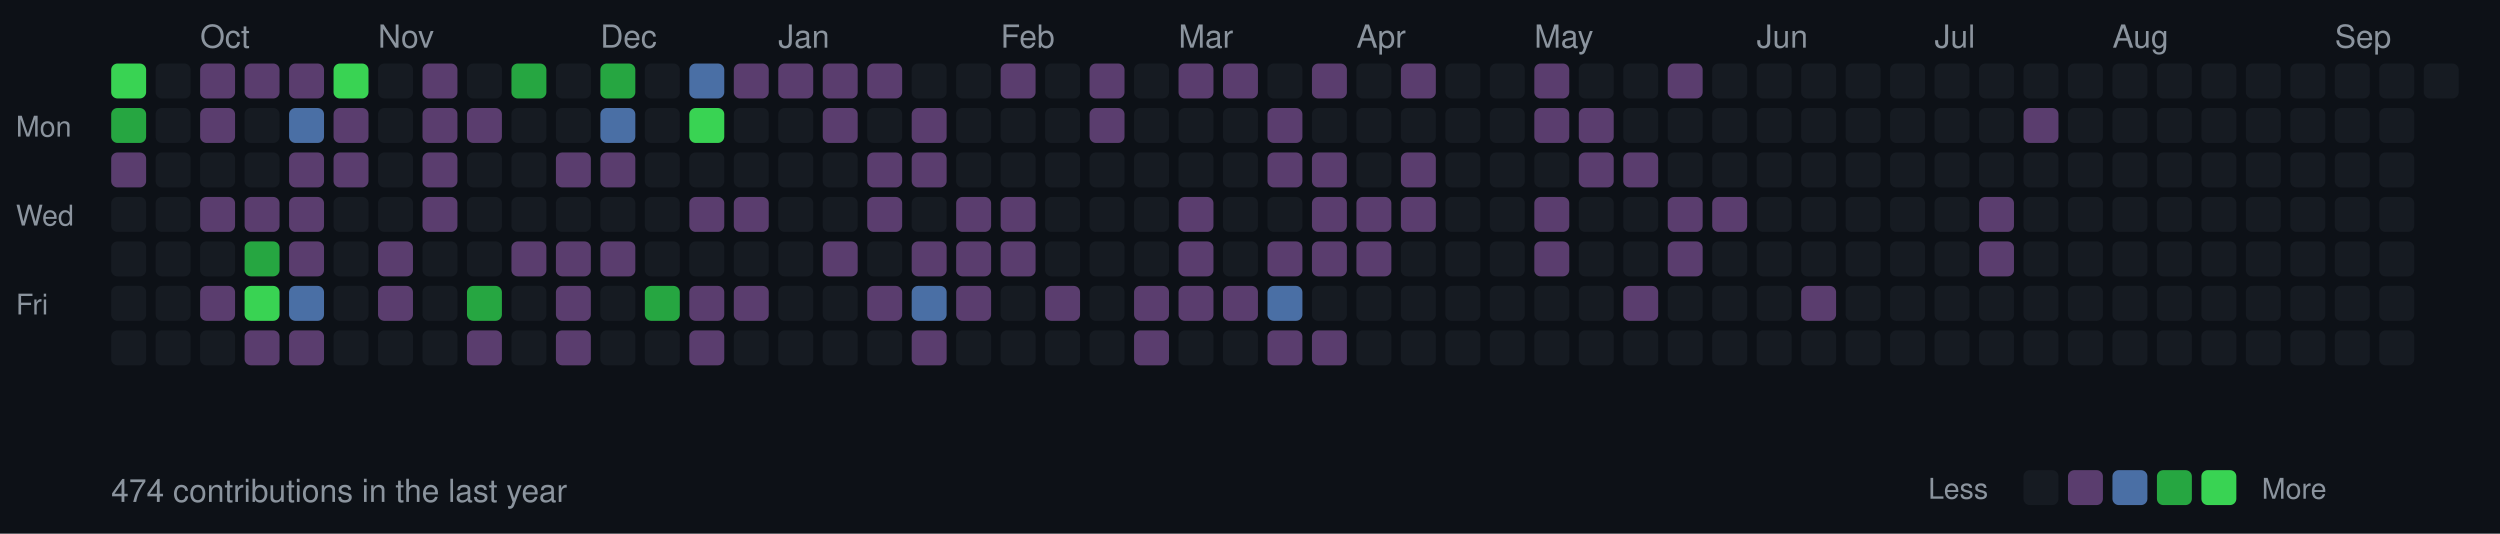
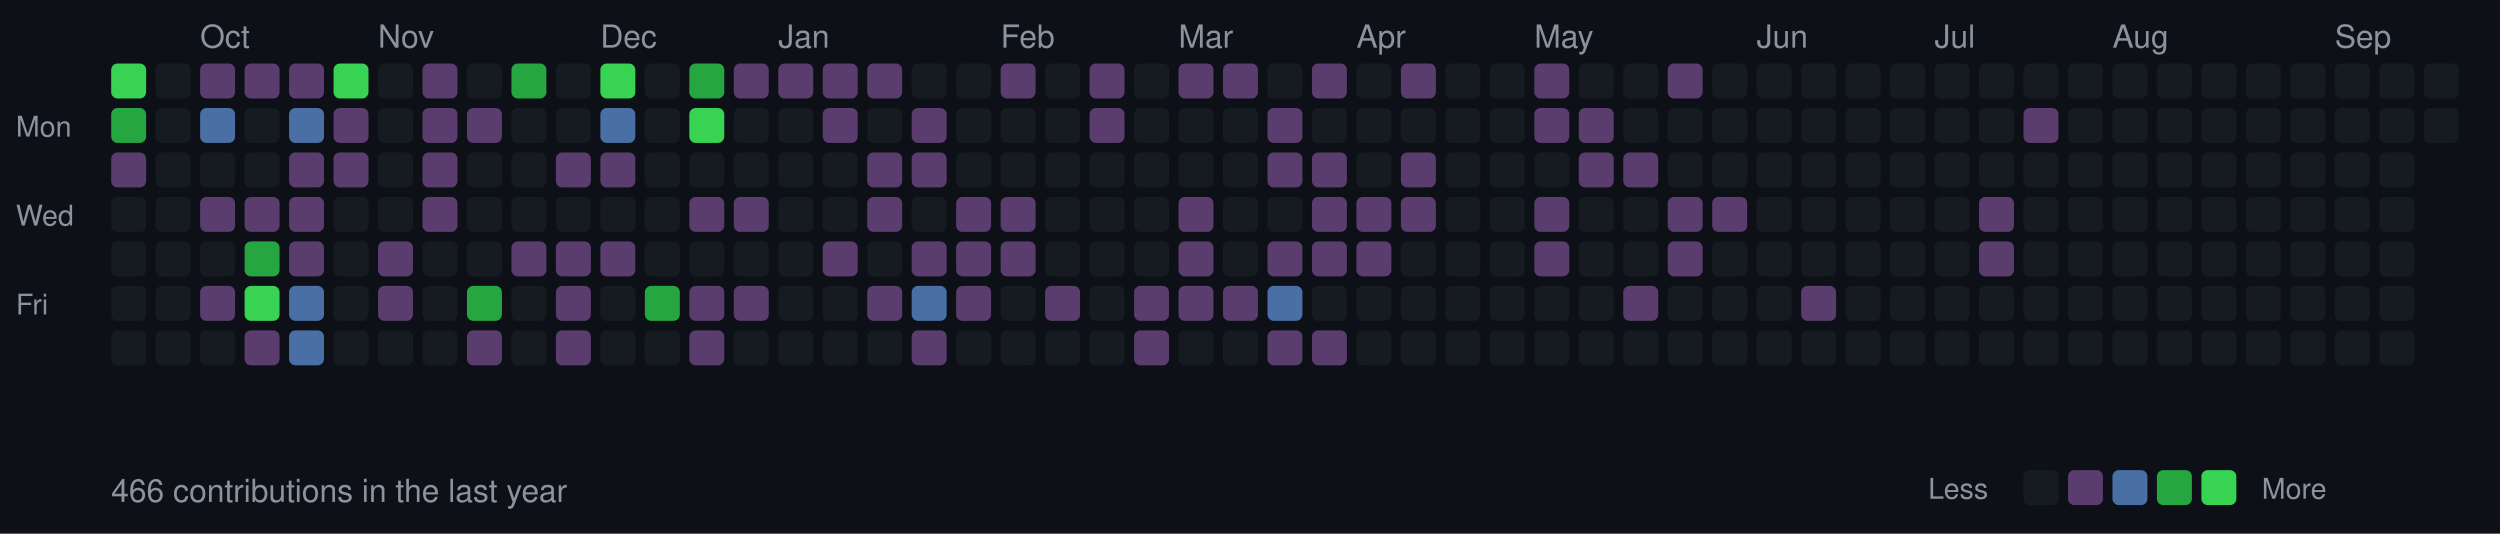
<svg xmlns="http://www.w3.org/2000/svg" width="787" height="168">
  <style>
  .month { font-size: 10px; fill: #8b949e; font-family: -apple-system, BlinkMacSystemFont, "Segoe UI", Helvetica, Arial, sans-serif; }
  .day { font-size: 9px; fill: #8b949e; font-family: -apple-system, BlinkMacSystemFont, "Segoe UI", Helvetica, Arial, sans-serif; }
  .stats { font-size: 10px; fill: #8b949e; font-family: -apple-system, BlinkMacSystemFont, "Segoe UI", Helvetica, Arial, sans-serif; }
  rect.day-cell { rx: 2; ry: 2; }
  rect.day-cell:hover { stroke: #8b949e; stroke-width: 1; }
</style>
  <rect width="787" height="168" fill="#0d1117" />
  <text x="5" y="43" class="day">Mon</text>
  <text x="5" y="71" class="day">Wed</text>
  <text x="5" y="99" class="day">Fri</text>
  <rect class="day-cell" x="35" y="20" width="11" height="11" fill="#39d353" />
  <rect class="day-cell" x="35" y="34" width="11" height="11" fill="#26a641" />
  <rect class="day-cell" x="35" y="48" width="11" height="11" fill="#5a3d6e" />
  <rect class="day-cell" x="35" y="62" width="11" height="11" fill="#161b22" />
  <rect class="day-cell" x="35" y="76" width="11" height="11" fill="#161b22" />
  <rect class="day-cell" x="35" y="90" width="11" height="11" fill="#161b22" />
  <rect class="day-cell" x="35" y="104" width="11" height="11" fill="#161b22" />
  <rect class="day-cell" x="49" y="20" width="11" height="11" fill="#161b22" />
  <rect class="day-cell" x="49" y="34" width="11" height="11" fill="#161b22" />
  <rect class="day-cell" x="49" y="48" width="11" height="11" fill="#161b22" />
  <rect class="day-cell" x="49" y="62" width="11" height="11" fill="#161b22" />
  <rect class="day-cell" x="49" y="76" width="11" height="11" fill="#161b22" />
  <rect class="day-cell" x="49" y="90" width="11" height="11" fill="#161b22" />
  <rect class="day-cell" x="49" y="104" width="11" height="11" fill="#161b22" />
  <rect class="day-cell" x="63" y="20" width="11" height="11" fill="#5a3d6e" />
-   <rect class="day-cell" x="63" y="34" width="11" height="11" fill="#5a3d6e" />
+   <rect class="day-cell" x="63" y="34" width="11" height="11" fill="#4a6fa5" />
  <rect class="day-cell" x="63" y="48" width="11" height="11" fill="#161b22" />
  <text x="63" y="15" class="month">Oct</text>
  <rect class="day-cell" x="63" y="62" width="11" height="11" fill="#5a3d6e" />
  <rect class="day-cell" x="63" y="76" width="11" height="11" fill="#161b22" />
  <rect class="day-cell" x="63" y="90" width="11" height="11" fill="#5a3d6e" />
  <rect class="day-cell" x="63" y="104" width="11" height="11" fill="#161b22" />
  <rect class="day-cell" x="77" y="20" width="11" height="11" fill="#5a3d6e" />
  <rect class="day-cell" x="77" y="34" width="11" height="11" fill="#161b22" />
  <rect class="day-cell" x="77" y="48" width="11" height="11" fill="#161b22" />
  <rect class="day-cell" x="77" y="62" width="11" height="11" fill="#5a3d6e" />
  <rect class="day-cell" x="77" y="76" width="11" height="11" fill="#26a641" />
  <rect class="day-cell" x="77" y="90" width="11" height="11" fill="#39d353" />
  <rect class="day-cell" x="77" y="104" width="11" height="11" fill="#5a3d6e" />
  <rect class="day-cell" x="91" y="20" width="11" height="11" fill="#5a3d6e" />
  <rect class="day-cell" x="91" y="34" width="11" height="11" fill="#4a6fa5" />
  <rect class="day-cell" x="91" y="48" width="11" height="11" fill="#5a3d6e" />
  <rect class="day-cell" x="91" y="62" width="11" height="11" fill="#5a3d6e" />
  <rect class="day-cell" x="91" y="76" width="11" height="11" fill="#5a3d6e" />
  <rect class="day-cell" x="91" y="90" width="11" height="11" fill="#4a6fa5" />
-   <rect class="day-cell" x="91" y="104" width="11" height="11" fill="#5a3d6e" />
+   <rect class="day-cell" x="91" y="104" width="11" height="11" fill="#4a6fa5" />
  <rect class="day-cell" x="105" y="20" width="11" height="11" fill="#39d353" />
  <rect class="day-cell" x="105" y="34" width="11" height="11" fill="#5a3d6e" />
  <rect class="day-cell" x="105" y="48" width="11" height="11" fill="#5a3d6e" />
  <rect class="day-cell" x="105" y="62" width="11" height="11" fill="#161b22" />
  <rect class="day-cell" x="105" y="76" width="11" height="11" fill="#161b22" />
  <rect class="day-cell" x="105" y="90" width="11" height="11" fill="#161b22" />
  <rect class="day-cell" x="105" y="104" width="11" height="11" fill="#161b22" />
  <rect class="day-cell" x="119" y="20" width="11" height="11" fill="#161b22" />
  <rect class="day-cell" x="119" y="34" width="11" height="11" fill="#161b22" />
  <rect class="day-cell" x="119" y="48" width="11" height="11" fill="#161b22" />
  <rect class="day-cell" x="119" y="62" width="11" height="11" fill="#161b22" />
  <rect class="day-cell" x="119" y="76" width="11" height="11" fill="#5a3d6e" />
  <rect class="day-cell" x="119" y="90" width="11" height="11" fill="#5a3d6e" />
  <text x="119" y="15" class="month">Nov</text>
  <rect class="day-cell" x="119" y="104" width="11" height="11" fill="#161b22" />
  <rect class="day-cell" x="133" y="20" width="11" height="11" fill="#5a3d6e" />
  <rect class="day-cell" x="133" y="34" width="11" height="11" fill="#5a3d6e" />
  <rect class="day-cell" x="133" y="48" width="11" height="11" fill="#5a3d6e" />
  <rect class="day-cell" x="133" y="62" width="11" height="11" fill="#5a3d6e" />
  <rect class="day-cell" x="133" y="76" width="11" height="11" fill="#161b22" />
  <rect class="day-cell" x="133" y="90" width="11" height="11" fill="#161b22" />
  <rect class="day-cell" x="133" y="104" width="11" height="11" fill="#161b22" />
  <rect class="day-cell" x="147" y="20" width="11" height="11" fill="#161b22" />
  <rect class="day-cell" x="147" y="34" width="11" height="11" fill="#5a3d6e" />
  <rect class="day-cell" x="147" y="48" width="11" height="11" fill="#161b22" />
  <rect class="day-cell" x="147" y="62" width="11" height="11" fill="#161b22" />
  <rect class="day-cell" x="147" y="76" width="11" height="11" fill="#161b22" />
  <rect class="day-cell" x="147" y="90" width="11" height="11" fill="#26a641" />
  <rect class="day-cell" x="147" y="104" width="11" height="11" fill="#5a3d6e" />
  <rect class="day-cell" x="161" y="20" width="11" height="11" fill="#26a641" />
  <rect class="day-cell" x="161" y="34" width="11" height="11" fill="#161b22" />
  <rect class="day-cell" x="161" y="48" width="11" height="11" fill="#161b22" />
  <rect class="day-cell" x="161" y="62" width="11" height="11" fill="#161b22" />
  <rect class="day-cell" x="161" y="76" width="11" height="11" fill="#5a3d6e" />
  <rect class="day-cell" x="161" y="90" width="11" height="11" fill="#161b22" />
  <rect class="day-cell" x="161" y="104" width="11" height="11" fill="#161b22" />
  <rect class="day-cell" x="175" y="20" width="11" height="11" fill="#161b22" />
  <rect class="day-cell" x="175" y="34" width="11" height="11" fill="#161b22" />
  <rect class="day-cell" x="175" y="48" width="11" height="11" fill="#5a3d6e" />
  <rect class="day-cell" x="175" y="62" width="11" height="11" fill="#161b22" />
  <rect class="day-cell" x="175" y="76" width="11" height="11" fill="#5a3d6e" />
  <rect class="day-cell" x="175" y="90" width="11" height="11" fill="#5a3d6e" />
  <rect class="day-cell" x="175" y="104" width="11" height="11" fill="#5a3d6e" />
-   <rect class="day-cell" x="189" y="20" width="11" height="11" fill="#26a641" />
+   <rect class="day-cell" x="189" y="20" width="11" height="11" fill="#39d353" />
  <text x="189" y="15" class="month">Dec</text>
  <rect class="day-cell" x="189" y="34" width="11" height="11" fill="#4a6fa5" />
  <rect class="day-cell" x="189" y="48" width="11" height="11" fill="#5a3d6e" />
  <rect class="day-cell" x="189" y="62" width="11" height="11" fill="#161b22" />
  <rect class="day-cell" x="189" y="76" width="11" height="11" fill="#5a3d6e" />
  <rect class="day-cell" x="189" y="90" width="11" height="11" fill="#161b22" />
  <rect class="day-cell" x="189" y="104" width="11" height="11" fill="#161b22" />
  <rect class="day-cell" x="203" y="20" width="11" height="11" fill="#161b22" />
  <rect class="day-cell" x="203" y="34" width="11" height="11" fill="#161b22" />
  <rect class="day-cell" x="203" y="48" width="11" height="11" fill="#161b22" />
  <rect class="day-cell" x="203" y="62" width="11" height="11" fill="#161b22" />
  <rect class="day-cell" x="203" y="76" width="11" height="11" fill="#161b22" />
  <rect class="day-cell" x="203" y="90" width="11" height="11" fill="#26a641" />
  <rect class="day-cell" x="203" y="104" width="11" height="11" fill="#161b22" />
-   <rect class="day-cell" x="217" y="20" width="11" height="11" fill="#4a6fa5" />
+   <rect class="day-cell" x="217" y="20" width="11" height="11" fill="#26a641" />
  <rect class="day-cell" x="217" y="34" width="11" height="11" fill="#39d353" />
  <rect class="day-cell" x="217" y="48" width="11" height="11" fill="#161b22" />
  <rect class="day-cell" x="217" y="62" width="11" height="11" fill="#5a3d6e" />
  <rect class="day-cell" x="217" y="76" width="11" height="11" fill="#161b22" />
  <rect class="day-cell" x="217" y="90" width="11" height="11" fill="#5a3d6e" />
  <rect class="day-cell" x="217" y="104" width="11" height="11" fill="#5a3d6e" />
  <rect class="day-cell" x="231" y="20" width="11" height="11" fill="#5a3d6e" />
  <rect class="day-cell" x="231" y="34" width="11" height="11" fill="#161b22" />
  <rect class="day-cell" x="231" y="48" width="11" height="11" fill="#161b22" />
  <rect class="day-cell" x="231" y="62" width="11" height="11" fill="#5a3d6e" />
  <rect class="day-cell" x="231" y="76" width="11" height="11" fill="#161b22" />
  <rect class="day-cell" x="231" y="90" width="11" height="11" fill="#5a3d6e" />
  <rect class="day-cell" x="231" y="104" width="11" height="11" fill="#161b22" />
  <rect class="day-cell" x="245" y="20" width="11" height="11" fill="#5a3d6e" />
  <rect class="day-cell" x="245" y="34" width="11" height="11" fill="#161b22" />
  <rect class="day-cell" x="245" y="48" width="11" height="11" fill="#161b22" />
  <rect class="day-cell" x="245" y="62" width="11" height="11" fill="#161b22" />
  <text x="245" y="15" class="month">Jan</text>
  <rect class="day-cell" x="245" y="76" width="11" height="11" fill="#161b22" />
  <rect class="day-cell" x="245" y="90" width="11" height="11" fill="#161b22" />
  <rect class="day-cell" x="245" y="104" width="11" height="11" fill="#161b22" />
  <rect class="day-cell" x="259" y="20" width="11" height="11" fill="#5a3d6e" />
  <rect class="day-cell" x="259" y="34" width="11" height="11" fill="#5a3d6e" />
  <rect class="day-cell" x="259" y="48" width="11" height="11" fill="#161b22" />
  <rect class="day-cell" x="259" y="62" width="11" height="11" fill="#161b22" />
  <rect class="day-cell" x="259" y="76" width="11" height="11" fill="#5a3d6e" />
  <rect class="day-cell" x="259" y="90" width="11" height="11" fill="#161b22" />
  <rect class="day-cell" x="259" y="104" width="11" height="11" fill="#161b22" />
  <rect class="day-cell" x="273" y="20" width="11" height="11" fill="#5a3d6e" />
  <rect class="day-cell" x="273" y="34" width="11" height="11" fill="#161b22" />
  <rect class="day-cell" x="273" y="48" width="11" height="11" fill="#5a3d6e" />
  <rect class="day-cell" x="273" y="62" width="11" height="11" fill="#5a3d6e" />
  <rect class="day-cell" x="273" y="76" width="11" height="11" fill="#161b22" />
  <rect class="day-cell" x="273" y="90" width="11" height="11" fill="#5a3d6e" />
  <rect class="day-cell" x="273" y="104" width="11" height="11" fill="#161b22" />
  <rect class="day-cell" x="287" y="20" width="11" height="11" fill="#161b22" />
  <rect class="day-cell" x="287" y="34" width="11" height="11" fill="#5a3d6e" />
  <rect class="day-cell" x="287" y="48" width="11" height="11" fill="#5a3d6e" />
  <rect class="day-cell" x="287" y="62" width="11" height="11" fill="#161b22" />
  <rect class="day-cell" x="287" y="76" width="11" height="11" fill="#5a3d6e" />
  <rect class="day-cell" x="287" y="90" width="11" height="11" fill="#4a6fa5" />
  <rect class="day-cell" x="287" y="104" width="11" height="11" fill="#5a3d6e" />
  <rect class="day-cell" x="301" y="20" width="11" height="11" fill="#161b22" />
  <rect class="day-cell" x="301" y="34" width="11" height="11" fill="#161b22" />
  <rect class="day-cell" x="301" y="48" width="11" height="11" fill="#161b22" />
  <rect class="day-cell" x="301" y="62" width="11" height="11" fill="#5a3d6e" />
  <rect class="day-cell" x="301" y="76" width="11" height="11" fill="#5a3d6e" />
  <rect class="day-cell" x="301" y="90" width="11" height="11" fill="#5a3d6e" />
  <rect class="day-cell" x="301" y="104" width="11" height="11" fill="#161b22" />
  <text x="315" y="15" class="month">Feb</text>
  <rect class="day-cell" x="315" y="20" width="11" height="11" fill="#5a3d6e" />
  <rect class="day-cell" x="315" y="34" width="11" height="11" fill="#161b22" />
  <rect class="day-cell" x="315" y="48" width="11" height="11" fill="#161b22" />
  <rect class="day-cell" x="315" y="62" width="11" height="11" fill="#5a3d6e" />
  <rect class="day-cell" x="315" y="76" width="11" height="11" fill="#5a3d6e" />
  <rect class="day-cell" x="315" y="90" width="11" height="11" fill="#161b22" />
  <rect class="day-cell" x="315" y="104" width="11" height="11" fill="#161b22" />
  <rect class="day-cell" x="329" y="20" width="11" height="11" fill="#161b22" />
  <rect class="day-cell" x="329" y="34" width="11" height="11" fill="#161b22" />
  <rect class="day-cell" x="329" y="48" width="11" height="11" fill="#161b22" />
  <rect class="day-cell" x="329" y="62" width="11" height="11" fill="#161b22" />
  <rect class="day-cell" x="329" y="76" width="11" height="11" fill="#161b22" />
  <rect class="day-cell" x="329" y="90" width="11" height="11" fill="#5a3d6e" />
  <rect class="day-cell" x="329" y="104" width="11" height="11" fill="#161b22" />
  <rect class="day-cell" x="343" y="20" width="11" height="11" fill="#5a3d6e" />
  <rect class="day-cell" x="343" y="34" width="11" height="11" fill="#5a3d6e" />
  <rect class="day-cell" x="343" y="48" width="11" height="11" fill="#161b22" />
  <rect class="day-cell" x="343" y="62" width="11" height="11" fill="#161b22" />
  <rect class="day-cell" x="343" y="76" width="11" height="11" fill="#161b22" />
  <rect class="day-cell" x="343" y="90" width="11" height="11" fill="#161b22" />
  <rect class="day-cell" x="343" y="104" width="11" height="11" fill="#161b22" />
  <rect class="day-cell" x="357" y="20" width="11" height="11" fill="#161b22" />
  <rect class="day-cell" x="357" y="34" width="11" height="11" fill="#161b22" />
  <rect class="day-cell" x="357" y="48" width="11" height="11" fill="#161b22" />
  <rect class="day-cell" x="357" y="62" width="11" height="11" fill="#161b22" />
  <rect class="day-cell" x="357" y="76" width="11" height="11" fill="#161b22" />
  <rect class="day-cell" x="357" y="90" width="11" height="11" fill="#5a3d6e" />
  <rect class="day-cell" x="357" y="104" width="11" height="11" fill="#5a3d6e" />
  <text x="371" y="15" class="month">Mar</text>
  <rect class="day-cell" x="371" y="20" width="11" height="11" fill="#5a3d6e" />
  <rect class="day-cell" x="371" y="34" width="11" height="11" fill="#161b22" />
  <rect class="day-cell" x="371" y="48" width="11" height="11" fill="#161b22" />
  <rect class="day-cell" x="371" y="62" width="11" height="11" fill="#5a3d6e" />
  <rect class="day-cell" x="371" y="76" width="11" height="11" fill="#5a3d6e" />
  <rect class="day-cell" x="371" y="90" width="11" height="11" fill="#5a3d6e" />
  <rect class="day-cell" x="371" y="104" width="11" height="11" fill="#161b22" />
  <rect class="day-cell" x="385" y="20" width="11" height="11" fill="#5a3d6e" />
  <rect class="day-cell" x="385" y="34" width="11" height="11" fill="#161b22" />
  <rect class="day-cell" x="385" y="48" width="11" height="11" fill="#161b22" />
  <rect class="day-cell" x="385" y="62" width="11" height="11" fill="#161b22" />
  <rect class="day-cell" x="385" y="76" width="11" height="11" fill="#161b22" />
  <rect class="day-cell" x="385" y="90" width="11" height="11" fill="#5a3d6e" />
  <rect class="day-cell" x="385" y="104" width="11" height="11" fill="#161b22" />
  <rect class="day-cell" x="399" y="20" width="11" height="11" fill="#161b22" />
  <rect class="day-cell" x="399" y="34" width="11" height="11" fill="#5a3d6e" />
  <rect class="day-cell" x="399" y="48" width="11" height="11" fill="#5a3d6e" />
  <rect class="day-cell" x="399" y="62" width="11" height="11" fill="#161b22" />
  <rect class="day-cell" x="399" y="76" width="11" height="11" fill="#5a3d6e" />
  <rect class="day-cell" x="399" y="90" width="11" height="11" fill="#4a6fa5" />
  <rect class="day-cell" x="399" y="104" width="11" height="11" fill="#5a3d6e" />
  <rect class="day-cell" x="413" y="20" width="11" height="11" fill="#5a3d6e" />
  <rect class="day-cell" x="413" y="34" width="11" height="11" fill="#161b22" />
  <rect class="day-cell" x="413" y="48" width="11" height="11" fill="#5a3d6e" />
  <rect class="day-cell" x="413" y="62" width="11" height="11" fill="#5a3d6e" />
  <rect class="day-cell" x="413" y="76" width="11" height="11" fill="#5a3d6e" />
  <rect class="day-cell" x="413" y="90" width="11" height="11" fill="#161b22" />
  <rect class="day-cell" x="413" y="104" width="11" height="11" fill="#5a3d6e" />
  <rect class="day-cell" x="427" y="20" width="11" height="11" fill="#161b22" />
  <rect class="day-cell" x="427" y="34" width="11" height="11" fill="#161b22" />
  <rect class="day-cell" x="427" y="48" width="11" height="11" fill="#161b22" />
  <text x="427" y="15" class="month">Apr</text>
  <rect class="day-cell" x="427" y="62" width="11" height="11" fill="#5a3d6e" />
  <rect class="day-cell" x="427" y="76" width="11" height="11" fill="#5a3d6e" />
  <rect class="day-cell" x="427" y="90" width="11" height="11" fill="#161b22" />
  <rect class="day-cell" x="427" y="104" width="11" height="11" fill="#161b22" />
  <rect class="day-cell" x="441" y="20" width="11" height="11" fill="#5a3d6e" />
  <rect class="day-cell" x="441" y="34" width="11" height="11" fill="#161b22" />
  <rect class="day-cell" x="441" y="48" width="11" height="11" fill="#5a3d6e" />
  <rect class="day-cell" x="441" y="62" width="11" height="11" fill="#5a3d6e" />
  <rect class="day-cell" x="441" y="76" width="11" height="11" fill="#161b22" />
  <rect class="day-cell" x="441" y="90" width="11" height="11" fill="#161b22" />
  <rect class="day-cell" x="441" y="104" width="11" height="11" fill="#161b22" />
  <rect class="day-cell" x="455" y="20" width="11" height="11" fill="#161b22" />
  <rect class="day-cell" x="455" y="34" width="11" height="11" fill="#161b22" />
  <rect class="day-cell" x="455" y="48" width="11" height="11" fill="#161b22" />
  <rect class="day-cell" x="455" y="62" width="11" height="11" fill="#161b22" />
  <rect class="day-cell" x="455" y="76" width="11" height="11" fill="#161b22" />
  <rect class="day-cell" x="455" y="90" width="11" height="11" fill="#161b22" />
  <rect class="day-cell" x="455" y="104" width="11" height="11" fill="#161b22" />
  <rect class="day-cell" x="469" y="20" width="11" height="11" fill="#161b22" />
  <rect class="day-cell" x="469" y="34" width="11" height="11" fill="#161b22" />
  <rect class="day-cell" x="469" y="48" width="11" height="11" fill="#161b22" />
  <rect class="day-cell" x="469" y="62" width="11" height="11" fill="#161b22" />
  <rect class="day-cell" x="469" y="76" width="11" height="11" fill="#161b22" />
  <rect class="day-cell" x="469" y="90" width="11" height="11" fill="#161b22" />
  <rect class="day-cell" x="469" y="104" width="11" height="11" fill="#161b22" />
  <rect class="day-cell" x="483" y="20" width="11" height="11" fill="#5a3d6e" />
  <rect class="day-cell" x="483" y="34" width="11" height="11" fill="#5a3d6e" />
  <rect class="day-cell" x="483" y="48" width="11" height="11" fill="#161b22" />
  <rect class="day-cell" x="483" y="62" width="11" height="11" fill="#5a3d6e" />
  <rect class="day-cell" x="483" y="76" width="11" height="11" fill="#5a3d6e" />
  <text x="483" y="15" class="month">May</text>
  <rect class="day-cell" x="483" y="90" width="11" height="11" fill="#161b22" />
  <rect class="day-cell" x="483" y="104" width="11" height="11" fill="#161b22" />
  <rect class="day-cell" x="497" y="20" width="11" height="11" fill="#161b22" />
  <rect class="day-cell" x="497" y="34" width="11" height="11" fill="#5a3d6e" />
  <rect class="day-cell" x="497" y="48" width="11" height="11" fill="#5a3d6e" />
  <rect class="day-cell" x="497" y="62" width="11" height="11" fill="#161b22" />
  <rect class="day-cell" x="497" y="76" width="11" height="11" fill="#161b22" />
  <rect class="day-cell" x="497" y="90" width="11" height="11" fill="#161b22" />
  <rect class="day-cell" x="497" y="104" width="11" height="11" fill="#161b22" />
  <rect class="day-cell" x="511" y="20" width="11" height="11" fill="#161b22" />
  <rect class="day-cell" x="511" y="34" width="11" height="11" fill="#161b22" />
  <rect class="day-cell" x="511" y="48" width="11" height="11" fill="#5a3d6e" />
  <rect class="day-cell" x="511" y="62" width="11" height="11" fill="#161b22" />
  <rect class="day-cell" x="511" y="76" width="11" height="11" fill="#161b22" />
  <rect class="day-cell" x="511" y="90" width="11" height="11" fill="#5a3d6e" />
  <rect class="day-cell" x="511" y="104" width="11" height="11" fill="#161b22" />
  <rect class="day-cell" x="525" y="20" width="11" height="11" fill="#5a3d6e" />
  <rect class="day-cell" x="525" y="34" width="11" height="11" fill="#161b22" />
  <rect class="day-cell" x="525" y="48" width="11" height="11" fill="#161b22" />
  <rect class="day-cell" x="525" y="62" width="11" height="11" fill="#5a3d6e" />
  <rect class="day-cell" x="525" y="76" width="11" height="11" fill="#5a3d6e" />
  <rect class="day-cell" x="525" y="90" width="11" height="11" fill="#161b22" />
  <rect class="day-cell" x="525" y="104" width="11" height="11" fill="#161b22" />
  <rect class="day-cell" x="539" y="20" width="11" height="11" fill="#161b22" />
  <rect class="day-cell" x="539" y="34" width="11" height="11" fill="#161b22" />
  <rect class="day-cell" x="539" y="48" width="11" height="11" fill="#161b22" />
  <rect class="day-cell" x="539" y="62" width="11" height="11" fill="#5a3d6e" />
  <rect class="day-cell" x="539" y="76" width="11" height="11" fill="#161b22" />
  <rect class="day-cell" x="539" y="90" width="11" height="11" fill="#161b22" />
  <rect class="day-cell" x="539" y="104" width="11" height="11" fill="#161b22" />
  <rect class="day-cell" x="553" y="20" width="11" height="11" fill="#161b22" />
  <text x="553" y="15" class="month">Jun</text>
  <rect class="day-cell" x="553" y="34" width="11" height="11" fill="#161b22" />
  <rect class="day-cell" x="553" y="48" width="11" height="11" fill="#161b22" />
  <rect class="day-cell" x="553" y="62" width="11" height="11" fill="#161b22" />
  <rect class="day-cell" x="553" y="76" width="11" height="11" fill="#161b22" />
  <rect class="day-cell" x="553" y="90" width="11" height="11" fill="#161b22" />
  <rect class="day-cell" x="553" y="104" width="11" height="11" fill="#161b22" />
  <rect class="day-cell" x="567" y="20" width="11" height="11" fill="#161b22" />
  <rect class="day-cell" x="567" y="34" width="11" height="11" fill="#161b22" />
  <rect class="day-cell" x="567" y="48" width="11" height="11" fill="#161b22" />
  <rect class="day-cell" x="567" y="62" width="11" height="11" fill="#161b22" />
  <rect class="day-cell" x="567" y="76" width="11" height="11" fill="#161b22" />
  <rect class="day-cell" x="567" y="90" width="11" height="11" fill="#5a3d6e" />
  <rect class="day-cell" x="567" y="104" width="11" height="11" fill="#161b22" />
  <rect class="day-cell" x="581" y="20" width="11" height="11" fill="#161b22" />
  <rect class="day-cell" x="581" y="34" width="11" height="11" fill="#161b22" />
  <rect class="day-cell" x="581" y="48" width="11" height="11" fill="#161b22" />
  <rect class="day-cell" x="581" y="62" width="11" height="11" fill="#161b22" />
  <rect class="day-cell" x="581" y="76" width="11" height="11" fill="#161b22" />
  <rect class="day-cell" x="581" y="90" width="11" height="11" fill="#161b22" />
  <rect class="day-cell" x="581" y="104" width="11" height="11" fill="#161b22" />
  <rect class="day-cell" x="595" y="20" width="11" height="11" fill="#161b22" />
  <rect class="day-cell" x="595" y="34" width="11" height="11" fill="#161b22" />
  <rect class="day-cell" x="595" y="48" width="11" height="11" fill="#161b22" />
  <rect class="day-cell" x="595" y="62" width="11" height="11" fill="#161b22" />
  <rect class="day-cell" x="595" y="76" width="11" height="11" fill="#161b22" />
  <rect class="day-cell" x="595" y="90" width="11" height="11" fill="#161b22" />
  <rect class="day-cell" x="595" y="104" width="11" height="11" fill="#161b22" />
  <rect class="day-cell" x="609" y="20" width="11" height="11" fill="#161b22" />
  <rect class="day-cell" x="609" y="34" width="11" height="11" fill="#161b22" />
  <rect class="day-cell" x="609" y="48" width="11" height="11" fill="#161b22" />
  <text x="609" y="15" class="month">Jul</text>
  <rect class="day-cell" x="609" y="62" width="11" height="11" fill="#161b22" />
  <rect class="day-cell" x="609" y="76" width="11" height="11" fill="#161b22" />
  <rect class="day-cell" x="609" y="90" width="11" height="11" fill="#161b22" />
  <rect class="day-cell" x="609" y="104" width="11" height="11" fill="#161b22" />
  <rect class="day-cell" x="623" y="20" width="11" height="11" fill="#161b22" />
  <rect class="day-cell" x="623" y="34" width="11" height="11" fill="#161b22" />
  <rect class="day-cell" x="623" y="48" width="11" height="11" fill="#161b22" />
  <rect class="day-cell" x="623" y="62" width="11" height="11" fill="#5a3d6e" />
  <rect class="day-cell" x="623" y="76" width="11" height="11" fill="#5a3d6e" />
  <rect class="day-cell" x="623" y="90" width="11" height="11" fill="#161b22" />
  <rect class="day-cell" x="623" y="104" width="11" height="11" fill="#161b22" />
  <rect class="day-cell" x="637" y="20" width="11" height="11" fill="#161b22" />
  <rect class="day-cell" x="637" y="34" width="11" height="11" fill="#5a3d6e" />
  <rect class="day-cell" x="637" y="48" width="11" height="11" fill="#161b22" />
  <rect class="day-cell" x="637" y="62" width="11" height="11" fill="#161b22" />
  <rect class="day-cell" x="637" y="76" width="11" height="11" fill="#161b22" />
  <rect class="day-cell" x="637" y="90" width="11" height="11" fill="#161b22" />
  <rect class="day-cell" x="637" y="104" width="11" height="11" fill="#161b22" />
  <rect class="day-cell" x="651" y="20" width="11" height="11" fill="#161b22" />
  <rect class="day-cell" x="651" y="34" width="11" height="11" fill="#161b22" />
  <rect class="day-cell" x="651" y="48" width="11" height="11" fill="#161b22" />
  <rect class="day-cell" x="651" y="62" width="11" height="11" fill="#161b22" />
  <rect class="day-cell" x="651" y="76" width="11" height="11" fill="#161b22" />
  <rect class="day-cell" x="651" y="90" width="11" height="11" fill="#161b22" />
  <rect class="day-cell" x="651" y="104" width="11" height="11" fill="#161b22" />
  <rect class="day-cell" x="665" y="20" width="11" height="11" fill="#161b22" />
  <rect class="day-cell" x="665" y="34" width="11" height="11" fill="#161b22" />
  <rect class="day-cell" x="665" y="48" width="11" height="11" fill="#161b22" />
  <rect class="day-cell" x="665" y="62" width="11" height="11" fill="#161b22" />
  <rect class="day-cell" x="665" y="76" width="11" height="11" fill="#161b22" />
  <rect class="day-cell" x="665" y="90" width="11" height="11" fill="#161b22" />
  <text x="665" y="15" class="month">Aug</text>
  <rect class="day-cell" x="665" y="104" width="11" height="11" fill="#161b22" />
  <rect class="day-cell" x="679" y="20" width="11" height="11" fill="#161b22" />
  <rect class="day-cell" x="679" y="34" width="11" height="11" fill="#161b22" />
  <rect class="day-cell" x="679" y="48" width="11" height="11" fill="#161b22" />
  <rect class="day-cell" x="679" y="62" width="11" height="11" fill="#161b22" />
  <rect class="day-cell" x="679" y="76" width="11" height="11" fill="#161b22" />
  <rect class="day-cell" x="679" y="90" width="11" height="11" fill="#161b22" />
  <rect class="day-cell" x="679" y="104" width="11" height="11" fill="#161b22" />
  <rect class="day-cell" x="693" y="20" width="11" height="11" fill="#161b22" />
  <rect class="day-cell" x="693" y="34" width="11" height="11" fill="#161b22" />
  <rect class="day-cell" x="693" y="48" width="11" height="11" fill="#161b22" />
  <rect class="day-cell" x="693" y="62" width="11" height="11" fill="#161b22" />
  <rect class="day-cell" x="693" y="76" width="11" height="11" fill="#161b22" />
  <rect class="day-cell" x="693" y="90" width="11" height="11" fill="#161b22" />
  <rect class="day-cell" x="693" y="104" width="11" height="11" fill="#161b22" />
  <rect class="day-cell" x="707" y="20" width="11" height="11" fill="#161b22" />
  <rect class="day-cell" x="707" y="34" width="11" height="11" fill="#161b22" />
  <rect class="day-cell" x="707" y="48" width="11" height="11" fill="#161b22" />
  <rect class="day-cell" x="707" y="62" width="11" height="11" fill="#161b22" />
  <rect class="day-cell" x="707" y="76" width="11" height="11" fill="#161b22" />
  <rect class="day-cell" x="707" y="90" width="11" height="11" fill="#161b22" />
  <rect class="day-cell" x="707" y="104" width="11" height="11" fill="#161b22" />
  <rect class="day-cell" x="721" y="20" width="11" height="11" fill="#161b22" />
  <rect class="day-cell" x="721" y="34" width="11" height="11" fill="#161b22" />
  <rect class="day-cell" x="721" y="48" width="11" height="11" fill="#161b22" />
  <rect class="day-cell" x="721" y="62" width="11" height="11" fill="#161b22" />
  <rect class="day-cell" x="721" y="76" width="11" height="11" fill="#161b22" />
  <rect class="day-cell" x="721" y="90" width="11" height="11" fill="#161b22" />
  <rect class="day-cell" x="721" y="104" width="11" height="11" fill="#161b22" />
  <rect class="day-cell" x="735" y="20" width="11" height="11" fill="#161b22" />
  <rect class="day-cell" x="735" y="34" width="11" height="11" fill="#161b22" />
  <text x="735" y="15" class="month">Sep</text>
  <rect class="day-cell" x="735" y="48" width="11" height="11" fill="#161b22" />
  <rect class="day-cell" x="735" y="62" width="11" height="11" fill="#161b22" />
  <rect class="day-cell" x="735" y="76" width="11" height="11" fill="#161b22" />
  <rect class="day-cell" x="735" y="90" width="11" height="11" fill="#161b22" />
  <rect class="day-cell" x="735" y="104" width="11" height="11" fill="#161b22" />
  <rect class="day-cell" x="749" y="20" width="11" height="11" fill="#161b22" />
  <rect class="day-cell" x="749" y="34" width="11" height="11" fill="#161b22" />
  <rect class="day-cell" x="749" y="48" width="11" height="11" fill="#161b22" />
  <rect class="day-cell" x="749" y="62" width="11" height="11" fill="#161b22" />
  <rect class="day-cell" x="749" y="76" width="11" height="11" fill="#161b22" />
  <rect class="day-cell" x="749" y="90" width="11" height="11" fill="#161b22" />
  <rect class="day-cell" x="749" y="104" width="11" height="11" fill="#161b22" />
  <rect class="day-cell" x="763" y="20" width="11" height="11" fill="#161b22" />
+   <rect class="day-cell" x="763" y="34" width="11" height="11" fill="#161b22" />
  <text x="607" y="157" class="day">Less</text>
  <rect x="637" y="148" width="11" height="11" fill="#161b22" rx="2" ry="2" />
  <rect x="651" y="148" width="11" height="11" fill="#5a3d6e" rx="2" ry="2" />
  <rect x="665" y="148" width="11" height="11" fill="#4a6fa5" rx="2" ry="2" />
  <rect x="679" y="148" width="11" height="11" fill="#26a641" rx="2" ry="2" />
  <rect x="693" y="148" width="11" height="11" fill="#39d353" rx="2" ry="2" />
  <text x="712" y="157" class="day">More</text>
-   <text x="35" y="158" class="stats">474 contributions in the last year</text>
+   <text x="35" y="158" class="stats">466 contributions in the last year</text>
</svg>
